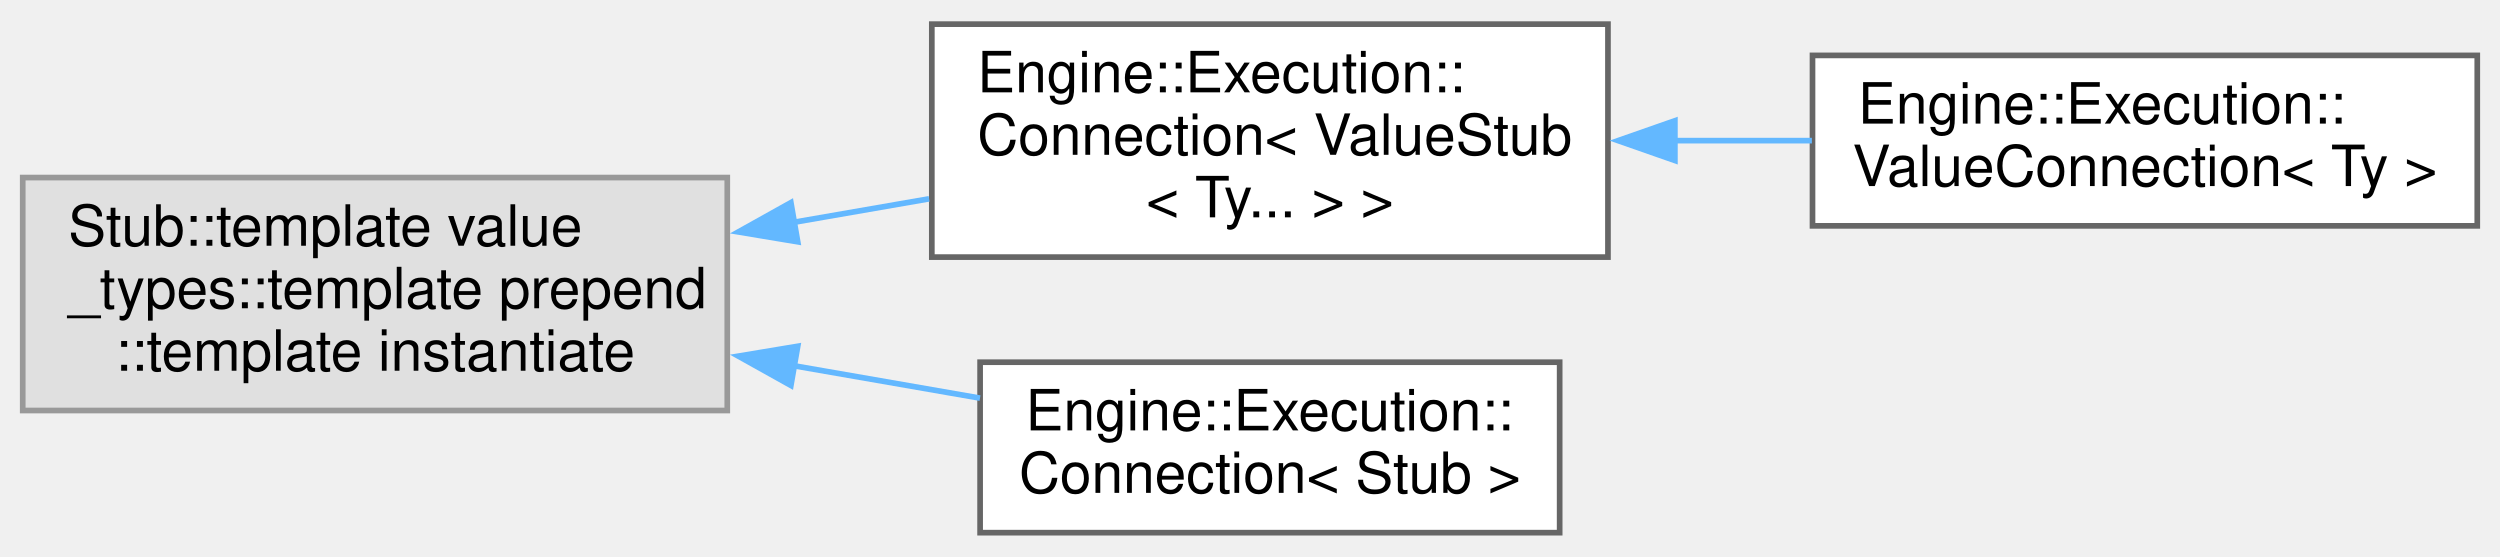
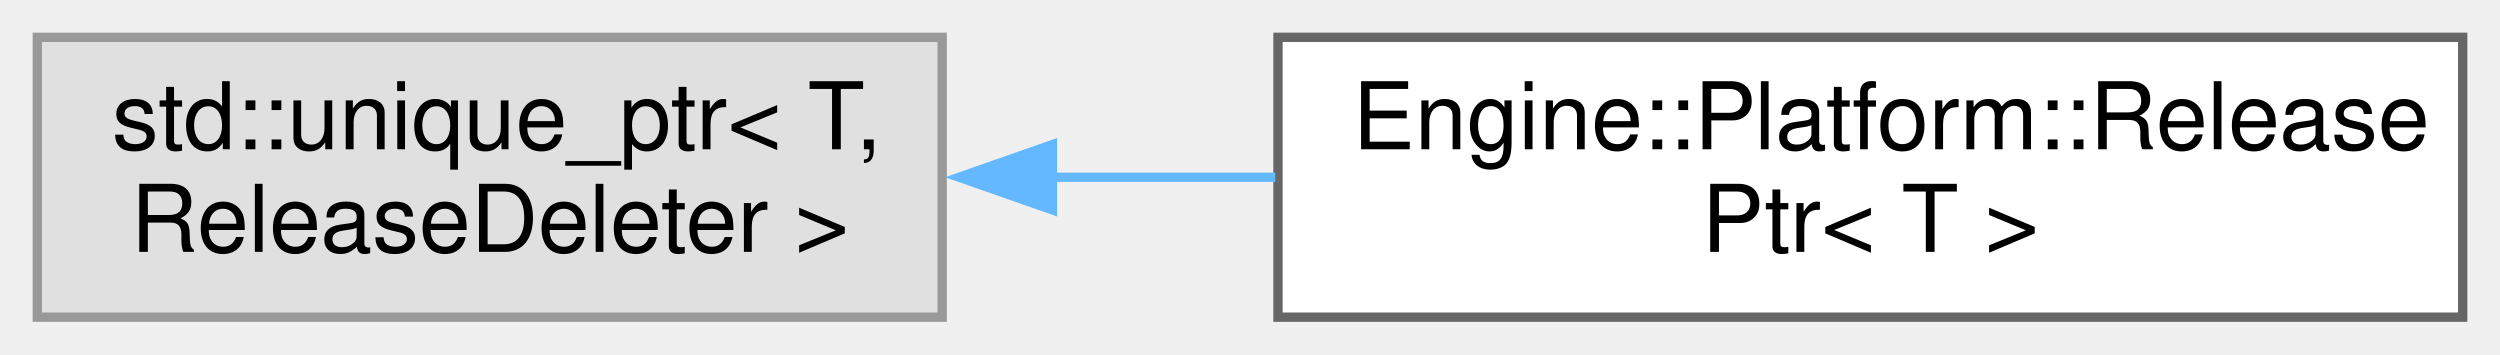
- <svg xmlns="http://www.w3.org/2000/svg" xmlns:xlink="http://www.w3.org/1999/xlink" width="440pt" height="98pt" viewBox="0.00 0.00 440.00 97.50">
-   <g id="graph0" class="graph" transform="scale(1 1) rotate(0) translate(4 93.5)">
+ <svg xmlns="http://www.w3.org/2000/svg" xmlns:xlink="http://www.w3.org/1999/xlink" width="268pt" height="38pt" viewBox="0.00 0.00 268.00 38.00">
+   <g id="graph0" class="graph" transform="scale(1 1) rotate(0) translate(4 34)">
    <g id="node1" class="node">
      <g id="a_node1">
        <a xlink:title=" ">
-           <polygon fill="#e0e0e0" stroke="#999999" points="124,-62.5 0,-62.5 0,-21.5 124,-21.5 124,-62.5" />
-           <text text-anchor="start" x="8" y="-50.5" font-family="Helvetica,sans-Serif" font-size="10.00">Stub::template value</text>
-           <text text-anchor="start" x="8" y="-39.5" font-family="Helvetica,sans-Serif" font-size="10.00">_types::template prepend</text>
-           <text text-anchor="middle" x="62" y="-28.5" font-family="Helvetica,sans-Serif" font-size="10.00">::template instantiate</text>
+           <polygon fill="#e0e0e0" stroke="#999999" points="97,-30 0,-30 0,0 97,0 97,-30" />
+           <text text-anchor="start" x="8" y="-18" font-family="Helvetica,sans-Serif" font-size="10.00">std::unique_ptr&lt; T,</text>
+           <text text-anchor="middle" x="48.5" y="-7" font-family="Helvetica,sans-Serif" font-size="10.00"> ReleaseDeleter &gt;</text>
        </a>
      </g>
    </g>
    <g id="node2" class="node">
      <g id="a_node2">
-         <a xlink:href="struct_engine_1_1_execution_1_1_connection.html" target="_top" xlink:title=" ">
-           <polygon fill="white" stroke="#666666" points="279,-89.5 160,-89.5 160,-48.5 279,-48.5 279,-89.5" />
-           <text text-anchor="start" x="168" y="-77.5" font-family="Helvetica,sans-Serif" font-size="10.00">Engine::Execution::</text>
-           <text text-anchor="start" x="168" y="-66.5" font-family="Helvetica,sans-Serif" font-size="10.00">Connection&lt; ValueStub</text>
-           <text text-anchor="middle" x="219.5" y="-55.5" font-family="Helvetica,sans-Serif" font-size="10.00">&lt; Ty... &gt; &gt;</text>
+         <a xlink:href="struct_engine_1_1_platform_1_1_release_ptr.html" target="_top" xlink:title=" ">
+           <polygon fill="white" stroke="#666666" points="260,-30 133,-30 133,0 260,0 260,-30" />
+           <text text-anchor="start" x="141" y="-18" font-family="Helvetica,sans-Serif" font-size="10.00">Engine::Platform::Release</text>
+           <text text-anchor="middle" x="196.5" y="-7" font-family="Helvetica,sans-Serif" font-size="10.00">Ptr&lt; T &gt;</text>
        </a>
      </g>
    </g>
    <g id="edge1" class="edge">
-       <path fill="none" stroke="#63b8ff" d="M135.67,-54.62C143.66,-56.01 151.72,-57.41 159.52,-58.76" />
-       <polygon fill="#63b8ff" stroke="#63b8ff" points="136.4,-51.19 125.95,-52.93 135.2,-58.09 136.4,-51.19" />
-     </g>
-     <g id="node4" class="node">
-       <g id="a_node4">
-         <a xlink:href="struct_engine_1_1_execution_1_1_connection.html" target="_top" xlink:title=" ">
-           <polygon fill="white" stroke="#666666" points="270.5,-30 168.5,-30 168.5,0 270.5,0 270.5,-30" />
-           <text text-anchor="start" x="176.5" y="-18" font-family="Helvetica,sans-Serif" font-size="10.00">Engine::Execution::</text>
-           <text text-anchor="middle" x="219.5" y="-7" font-family="Helvetica,sans-Serif" font-size="10.00">Connection&lt; Stub &gt;</text>
-         </a>
-       </g>
-     </g>
-     <g id="edge3" class="edge">
-       <path fill="none" stroke="#63b8ff" d="M135.53,-29.41C146.67,-27.47 157.97,-25.51 168.48,-23.68" />
-       <polygon fill="#63b8ff" stroke="#63b8ff" points="135.2,-25.91 125.95,-31.07 136.4,-32.81 135.2,-25.91" />
-     </g>
-     <g id="node3" class="node">
-       <g id="a_node3">
-         <a xlink:href="struct_engine_1_1_execution_1_1_value_connection.html" target="_top" xlink:title=" ">
-           <polygon fill="white" stroke="#666666" points="432,-84 315,-84 315,-54 432,-54 432,-84" />
-           <text text-anchor="start" x="323" y="-72" font-family="Helvetica,sans-Serif" font-size="10.00">Engine::Execution::</text>
-           <text text-anchor="middle" x="373.5" y="-61" font-family="Helvetica,sans-Serif" font-size="10.00">ValueConnection&lt; Ty &gt;</text>
-         </a>
-       </g>
-     </g>
-     <g id="edge2" class="edge">
-       <path fill="none" stroke="#63b8ff" d="M290.64,-69C298.76,-69 306.97,-69 314.89,-69" />
-       <polygon fill="#63b8ff" stroke="#63b8ff" points="290.78,-65.5 280.78,-69 290.78,-72.5 290.78,-65.5" />
+       <path fill="none" stroke="#63b8ff" d="M108.69,-15C116.6,-15 124.74,-15 132.71,-15" />
+       <polygon fill="#63b8ff" stroke="#63b8ff" points="108.82,-11.5 98.82,-15 108.82,-18.5 108.82,-11.5" />
    </g>
  </g>
</svg>
